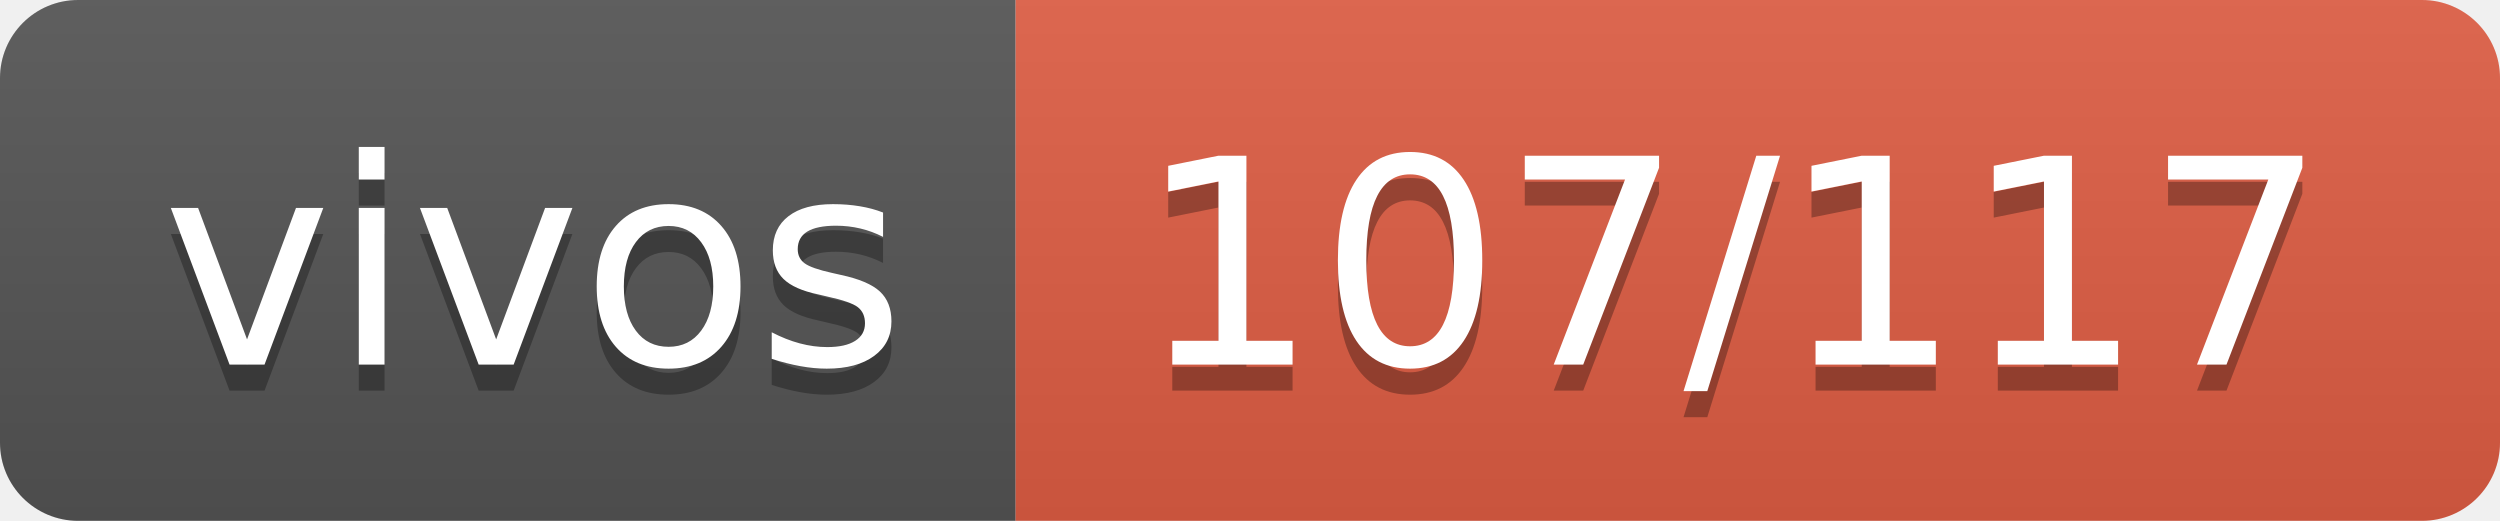
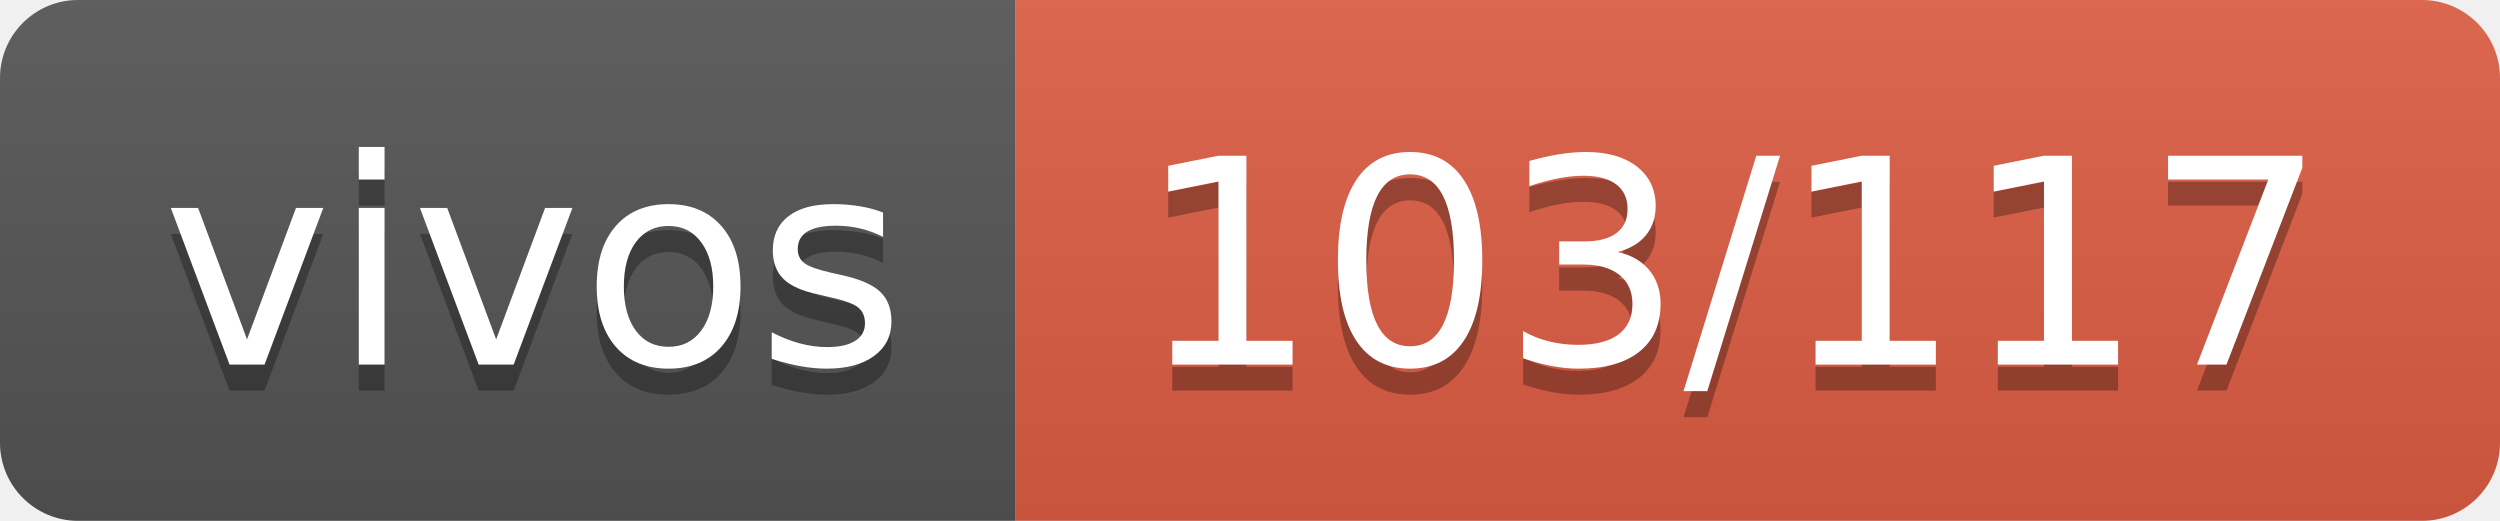
- <svg xmlns="http://www.w3.org/2000/svg" width="96" height="20" role="img" aria-label="vivos: 107/117">
+ <svg xmlns="http://www.w3.org/2000/svg" width="96" height="20" role="img" aria-label="vivos: 103/117">
  <linearGradient id="s" x2="0" y2="100%">
    <stop offset="0" stop-color="#bbb" stop-opacity=".1" />
    <stop offset="1" stop-opacity=".1" />
  </linearGradient>
  <clipPath id="r">
    <rect width="96" height="20" rx="3" fill="#fff" />
  </clipPath>
  <g clip-path="url(#r)">
    <rect width="39" height="20" fill="#555" />
    <rect x="39" width="57" height="20" fill="#e05d44" />
    <rect width="96" height="20" fill="url(#s)" />
  </g>
  <g fill="#fff" text-anchor="middle" font-family="Verdana,Geneva,DejaVu Sans,sans-serif" text-rendering="geometricPrecision" font-size="110">
    <text aria-hidden="true" x="205" y="150" fill="#010101" fill-opacity=".3" transform="scale(.1)" textLength="290">vivos</text>
    <text x="205" y="140" transform="scale(.1)" fill="#fff" textLength="290">vivos</text>
-     <text aria-hidden="true" x="665" y="150" fill="#010101" fill-opacity=".3" transform="scale(.1)" textLength="470">107/117</text>
-     <text x="665" y="140" transform="scale(.1)" fill="#fff" textLength="470">107/117</text>
+     <text aria-hidden="true" x="665" y="150" fill="#010101" fill-opacity=".3" transform="scale(.1)" textLength="470">103/117</text>
+     <text x="665" y="140" transform="scale(.1)" fill="#fff" textLength="470">103/117</text>
  </g>
</svg>
